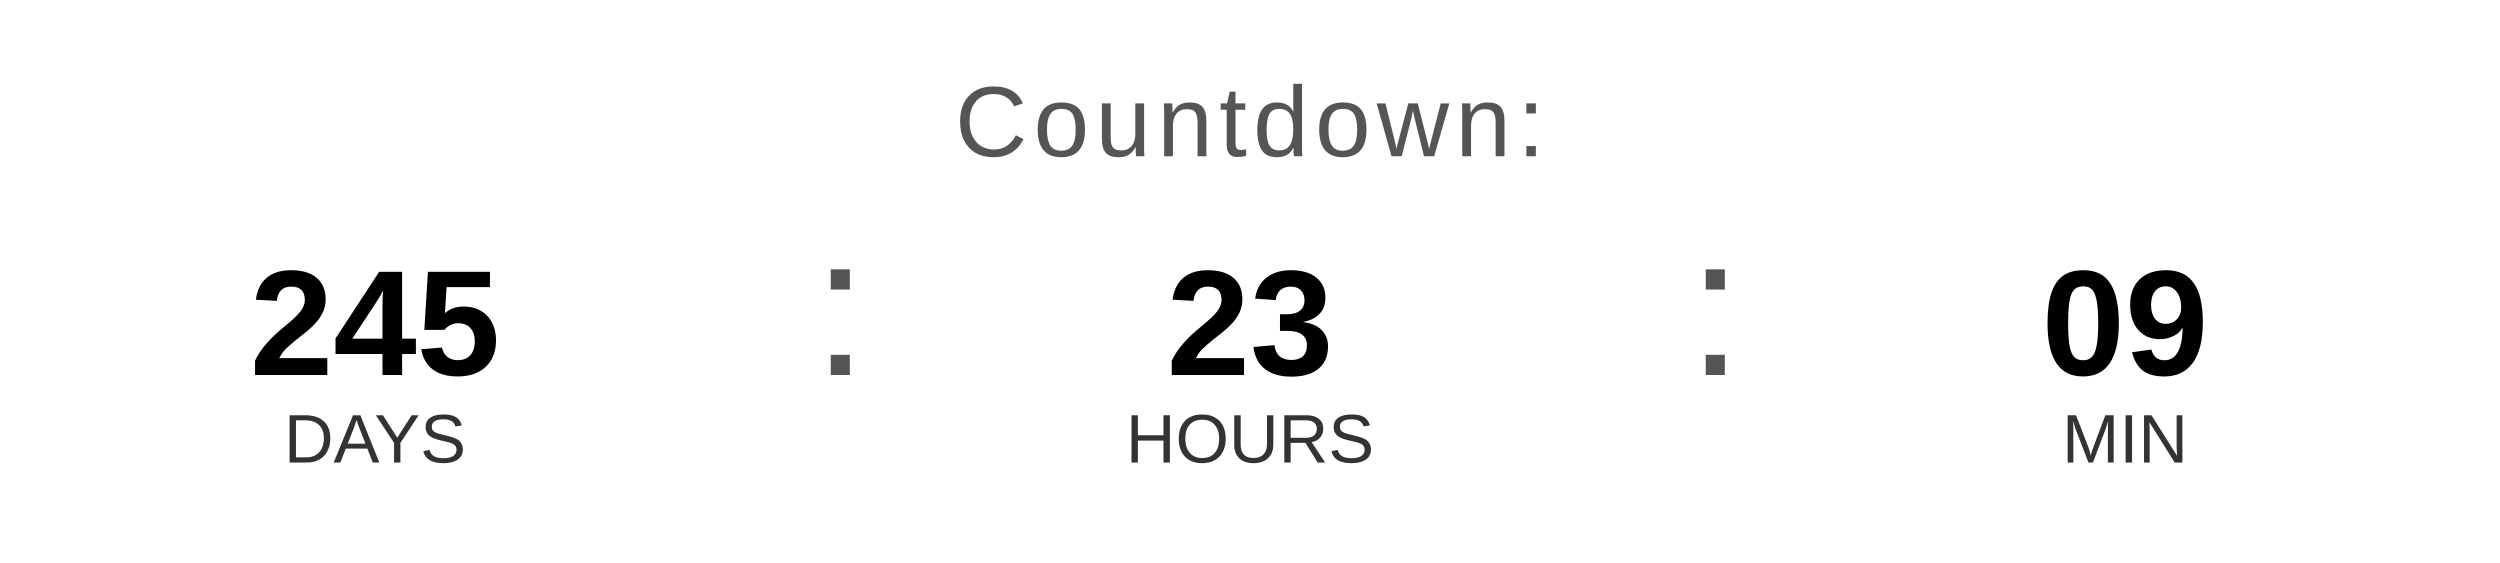
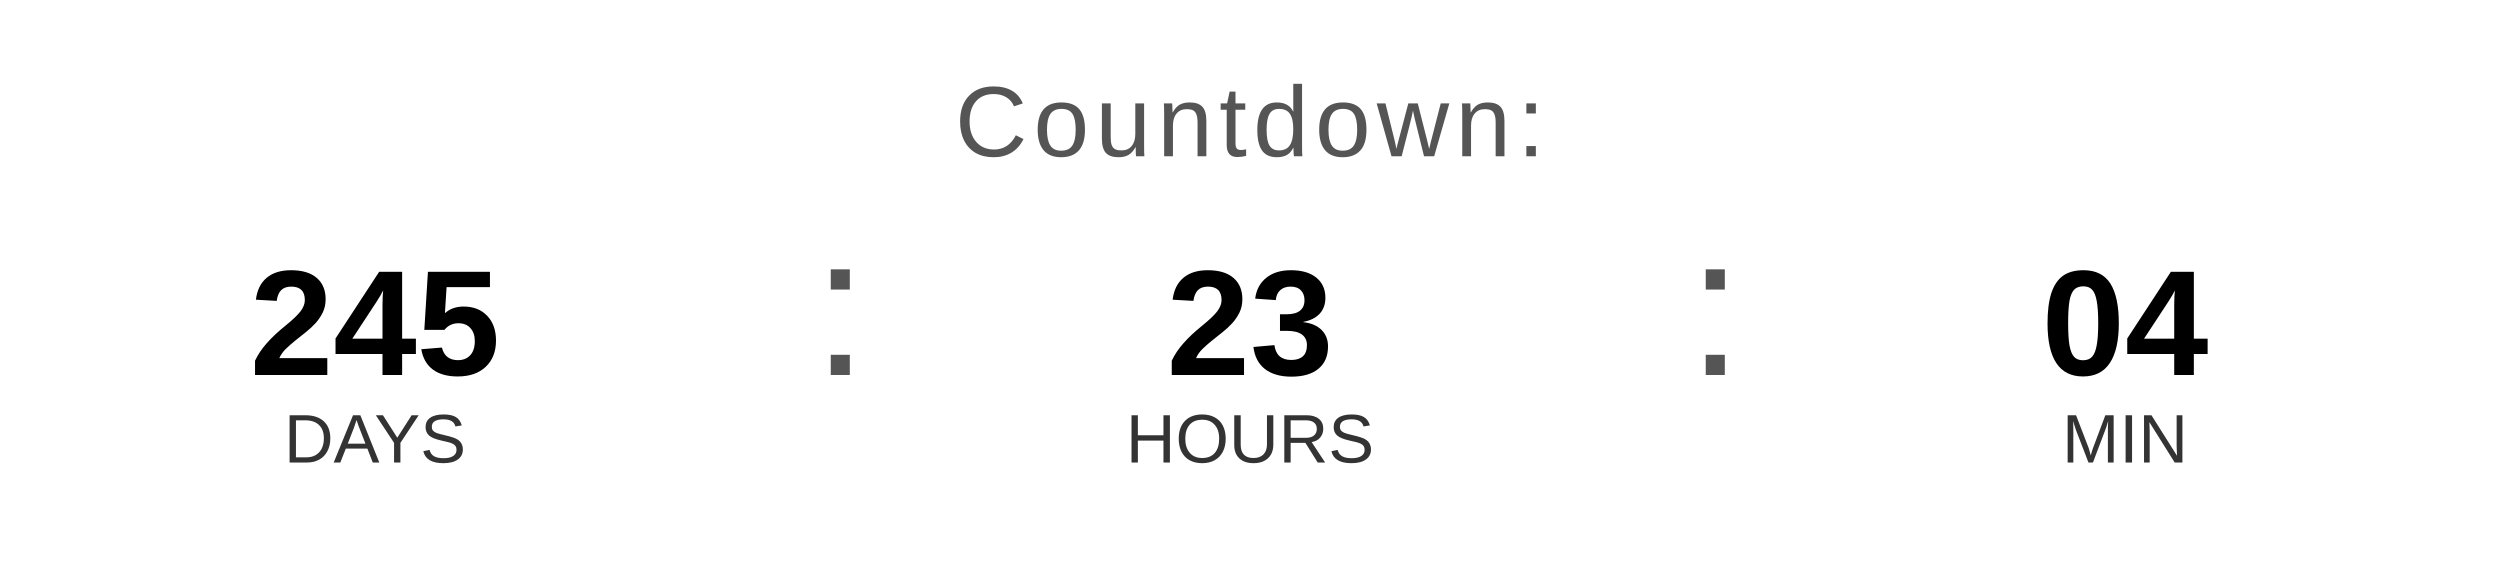
<svg xmlns="http://www.w3.org/2000/svg" width="400" height="90" viewBox="0 0 400 90">
  <text x="200" y="25" font-family="Arial, Helvetica, sans-serif" font-size="16" fill="#555555" text-anchor="middle" letter-spacing="1">
    Countdown:
  </text>
  <text x="60" y="60" font-family="Arial, Helvetica, sans-serif" font-size="24" font-weight="bold" fill="#000000" text-anchor="middle">245</text>
  <text x="60" y="74" font-family="Arial, Helvetica, sans-serif" font-size="11" fill="#333333" text-anchor="middle">DAYS</text>
  <text x="130" y="60" font-family="Arial, sans-serif" font-size="32" fill="#555555">:</text>
  <text x="200" y="60" font-family="Arial, Helvetica, sans-serif" font-size="24" font-weight="bold" fill="#000000" text-anchor="middle">23</text>
  <text x="200" y="74" font-family="Arial, Helvetica, sans-serif" font-size="11" fill="#333333" text-anchor="middle">HOURS</text>
  <text x="270" y="60" font-family="Arial, sans-serif" font-size="32" fill="#555555">:</text>
-   <text x="340" y="60" font-family="Arial, Helvetica, sans-serif" font-size="24" font-weight="bold" fill="#000000" text-anchor="middle">09</text>
+   <text x="340" y="60" font-family="Arial, Helvetica, sans-serif" font-size="24" font-weight="bold" fill="#000000" text-anchor="middle">04</text>
  <text x="340" y="74" font-family="Arial, Helvetica, sans-serif" font-size="11" fill="#333333" text-anchor="middle">MIN</text>
</svg>
